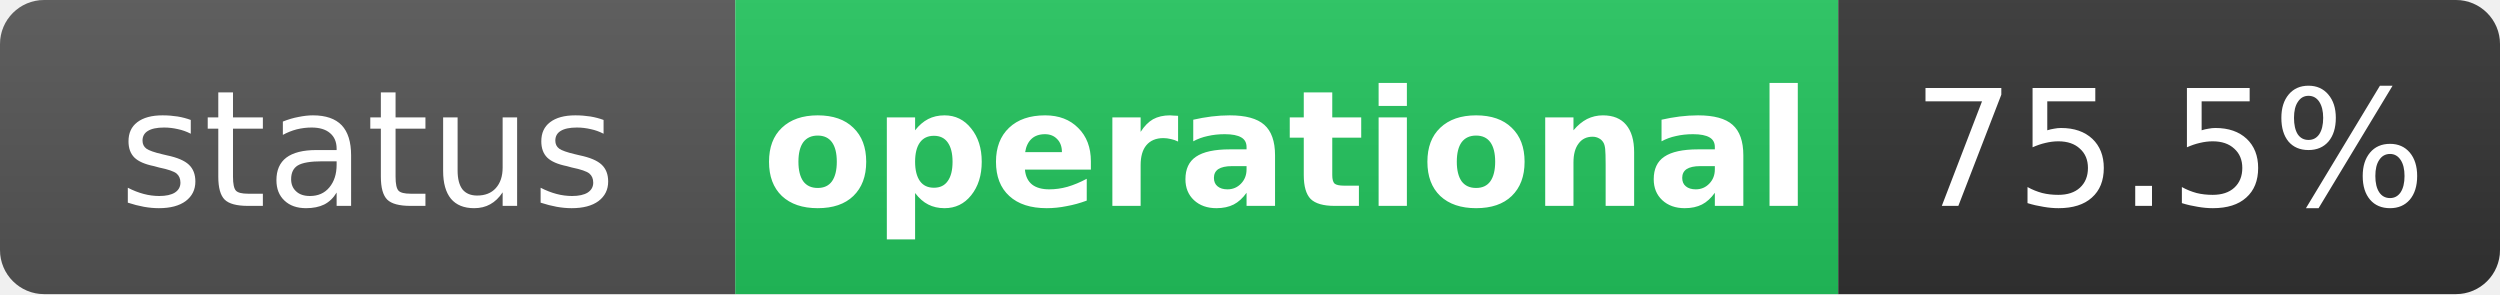
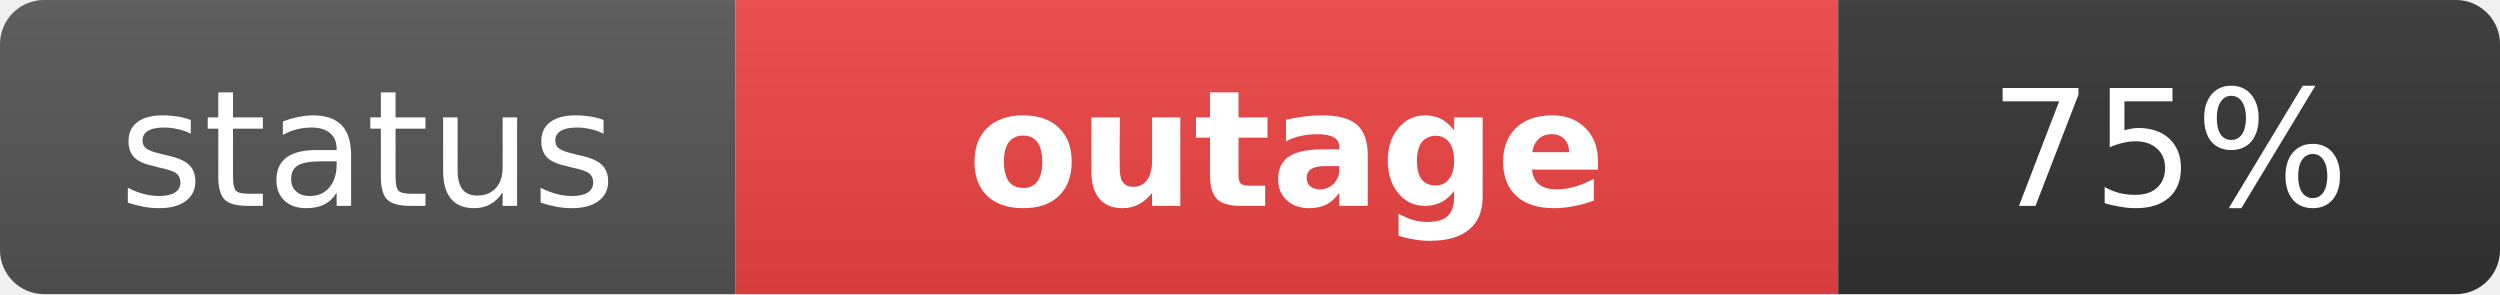
- <svg xmlns="http://www.w3.org/2000/svg" width="170" height="20" role="img" aria-label="status: operational">
+ <svg xmlns="http://www.w3.org/2000/svg" width="170" height="20" role="img" aria-label="status: outage">
  <linearGradient id="s" x2="0" y2="100%">
    <stop offset="0" stop-color="#bbb" stop-opacity=".1" />
    <stop offset="1" stop-opacity=".1" />
  </linearGradient>
  <clipPath id="r">
    <rect width="170" height="20" rx="3" fill="#fff" />
  </clipPath>
  <g clip-path="url(#r)">
    <rect width="50" height="20" fill="#555" />
-     <rect x="50" width="75" height="20" fill="#22c55e" />
+     <rect x="50" width="75" height="20" fill="#ef4444" />
    <rect x="125" width="45" height="20" fill="#333" />
    <rect width="170" height="20" fill="url(#s)" />
  </g>
  <g fill="#fff" text-anchor="middle" font-family="Verdana,Geneva,DejaVu Sans,sans-serif" text-rendering="geometricPrecision" font-size="11">
    <text x="25" y="14" fill="#fff">status</text>
-     <text x="87.5" y="14" fill="#fff" font-weight="bold">operational</text>
-     <text x="147.5" y="14" fill="#fff">75.5%</text>
+     <text x="87.5" y="14" fill="#fff" font-weight="bold">outage</text>
+     <text x="147.5" y="14" fill="#fff">75%</text>
  </g>
</svg>
